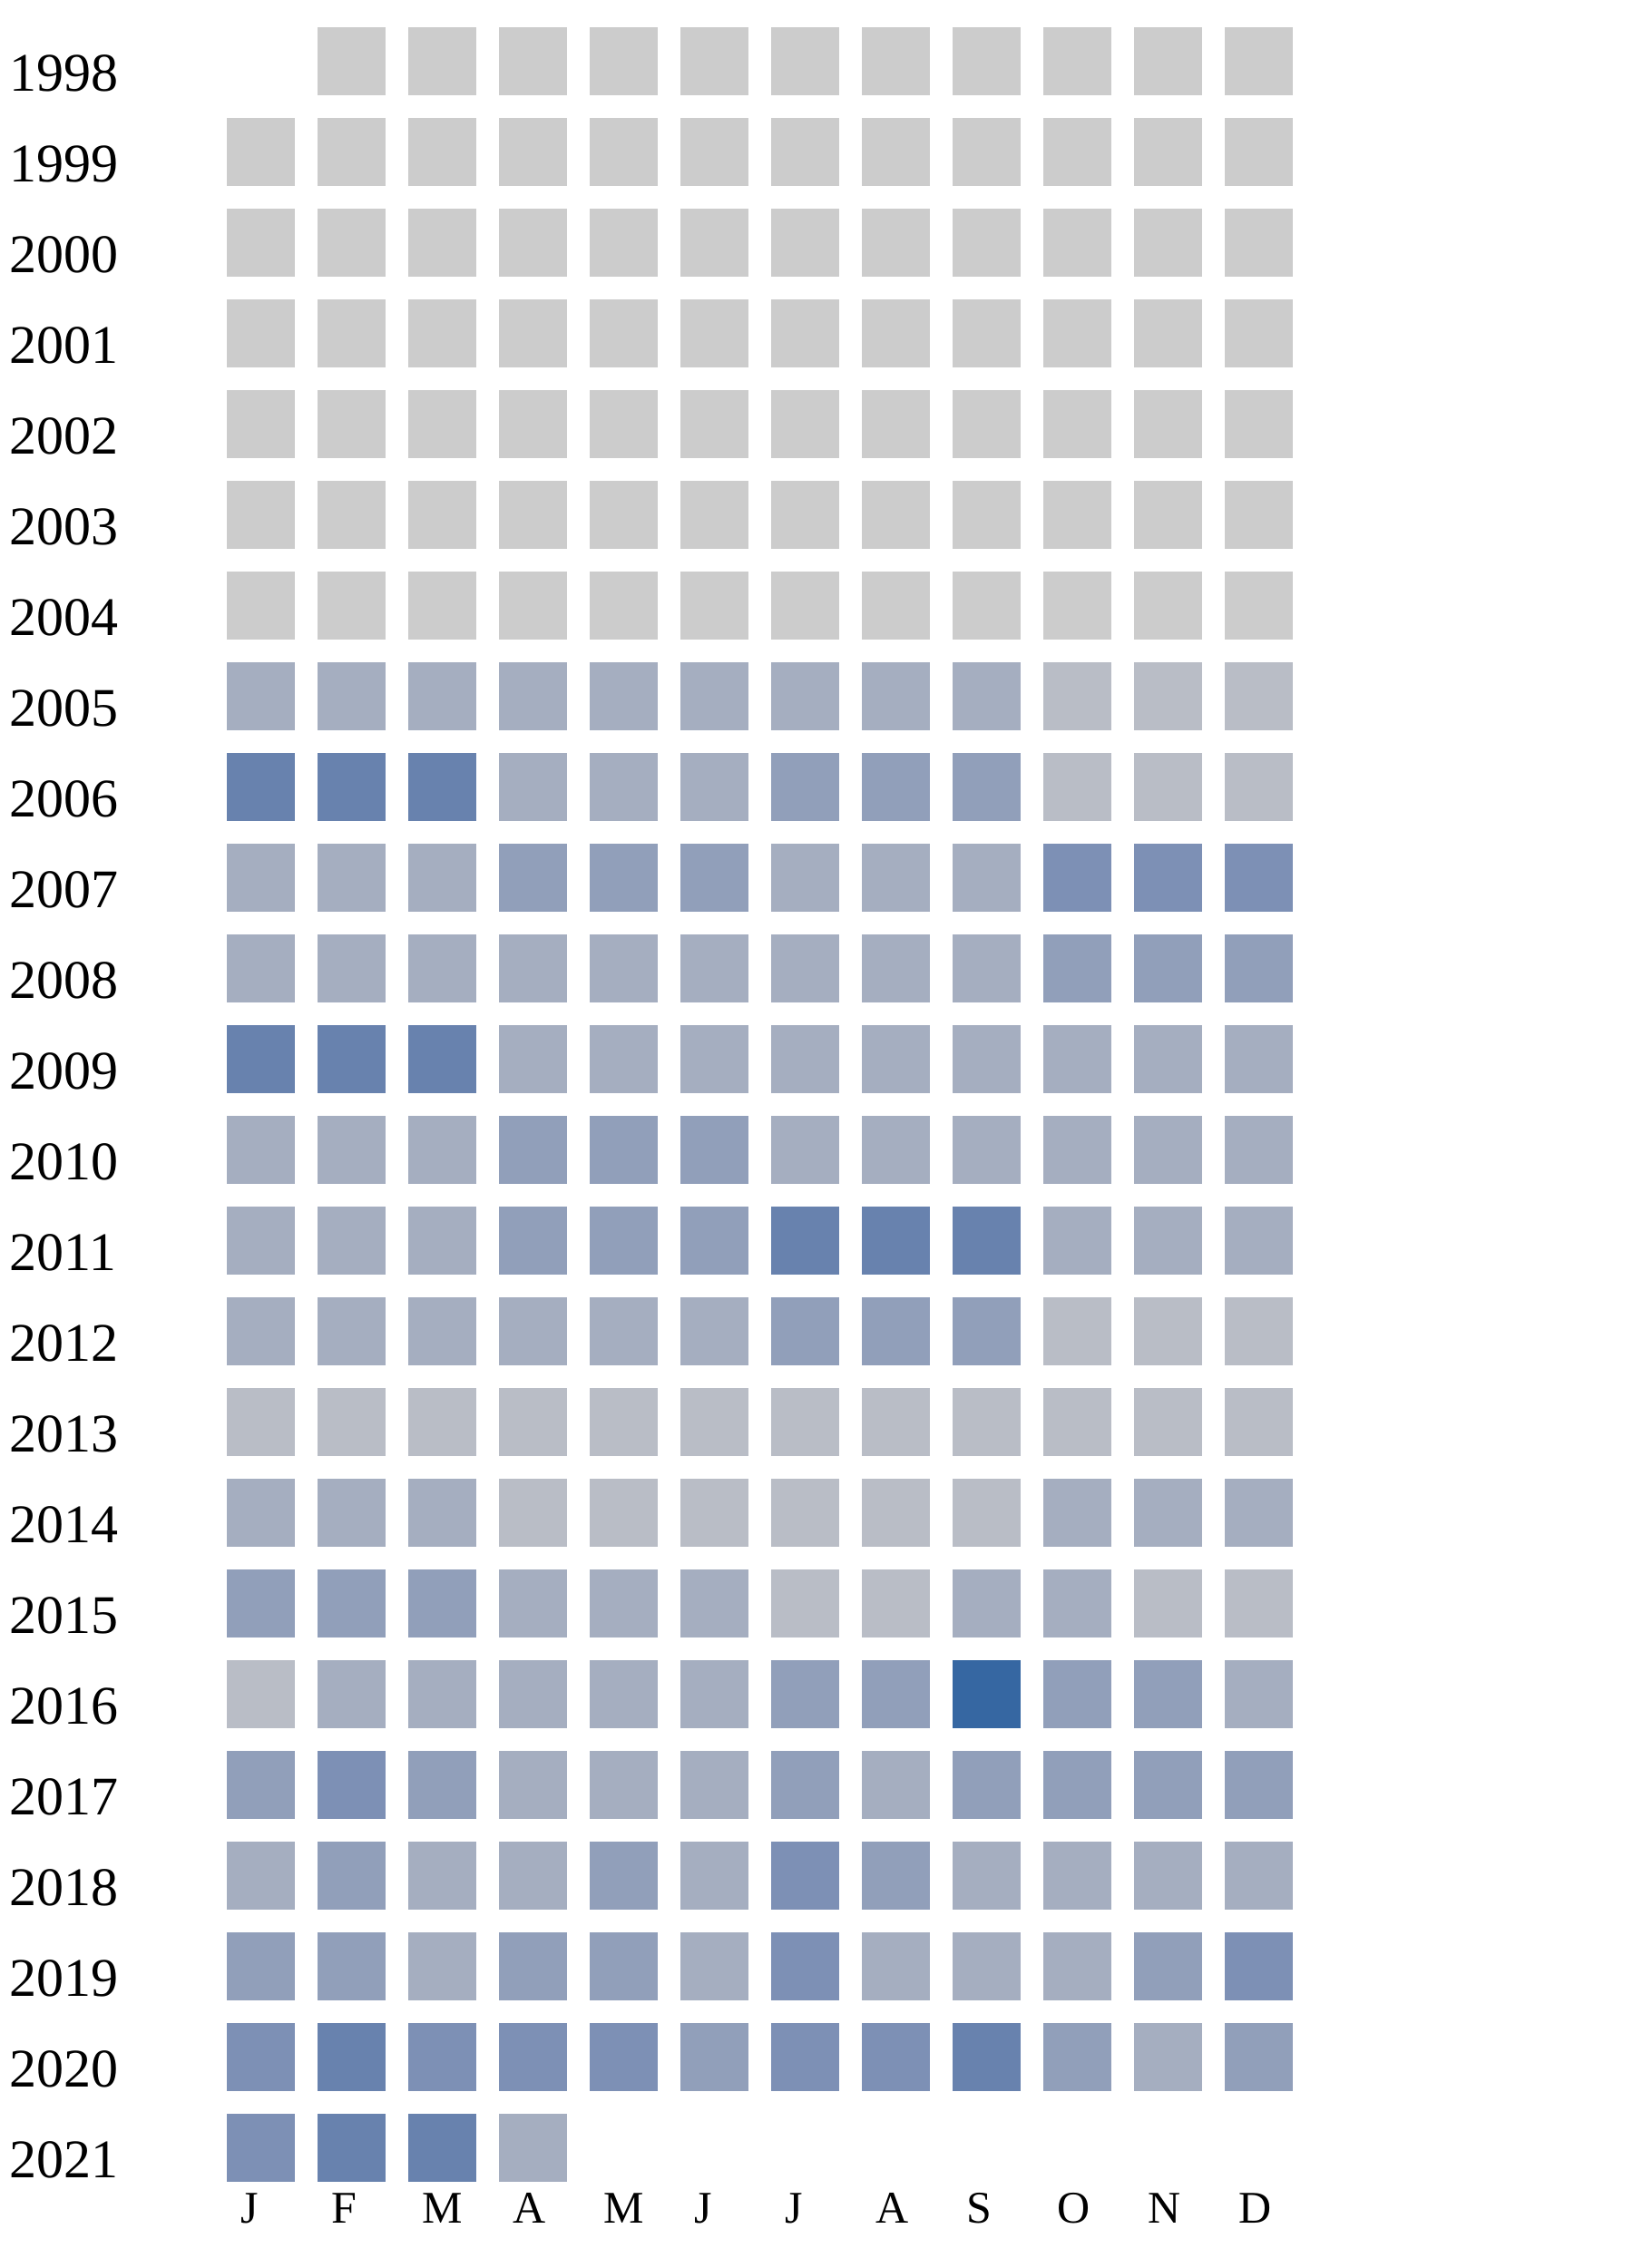
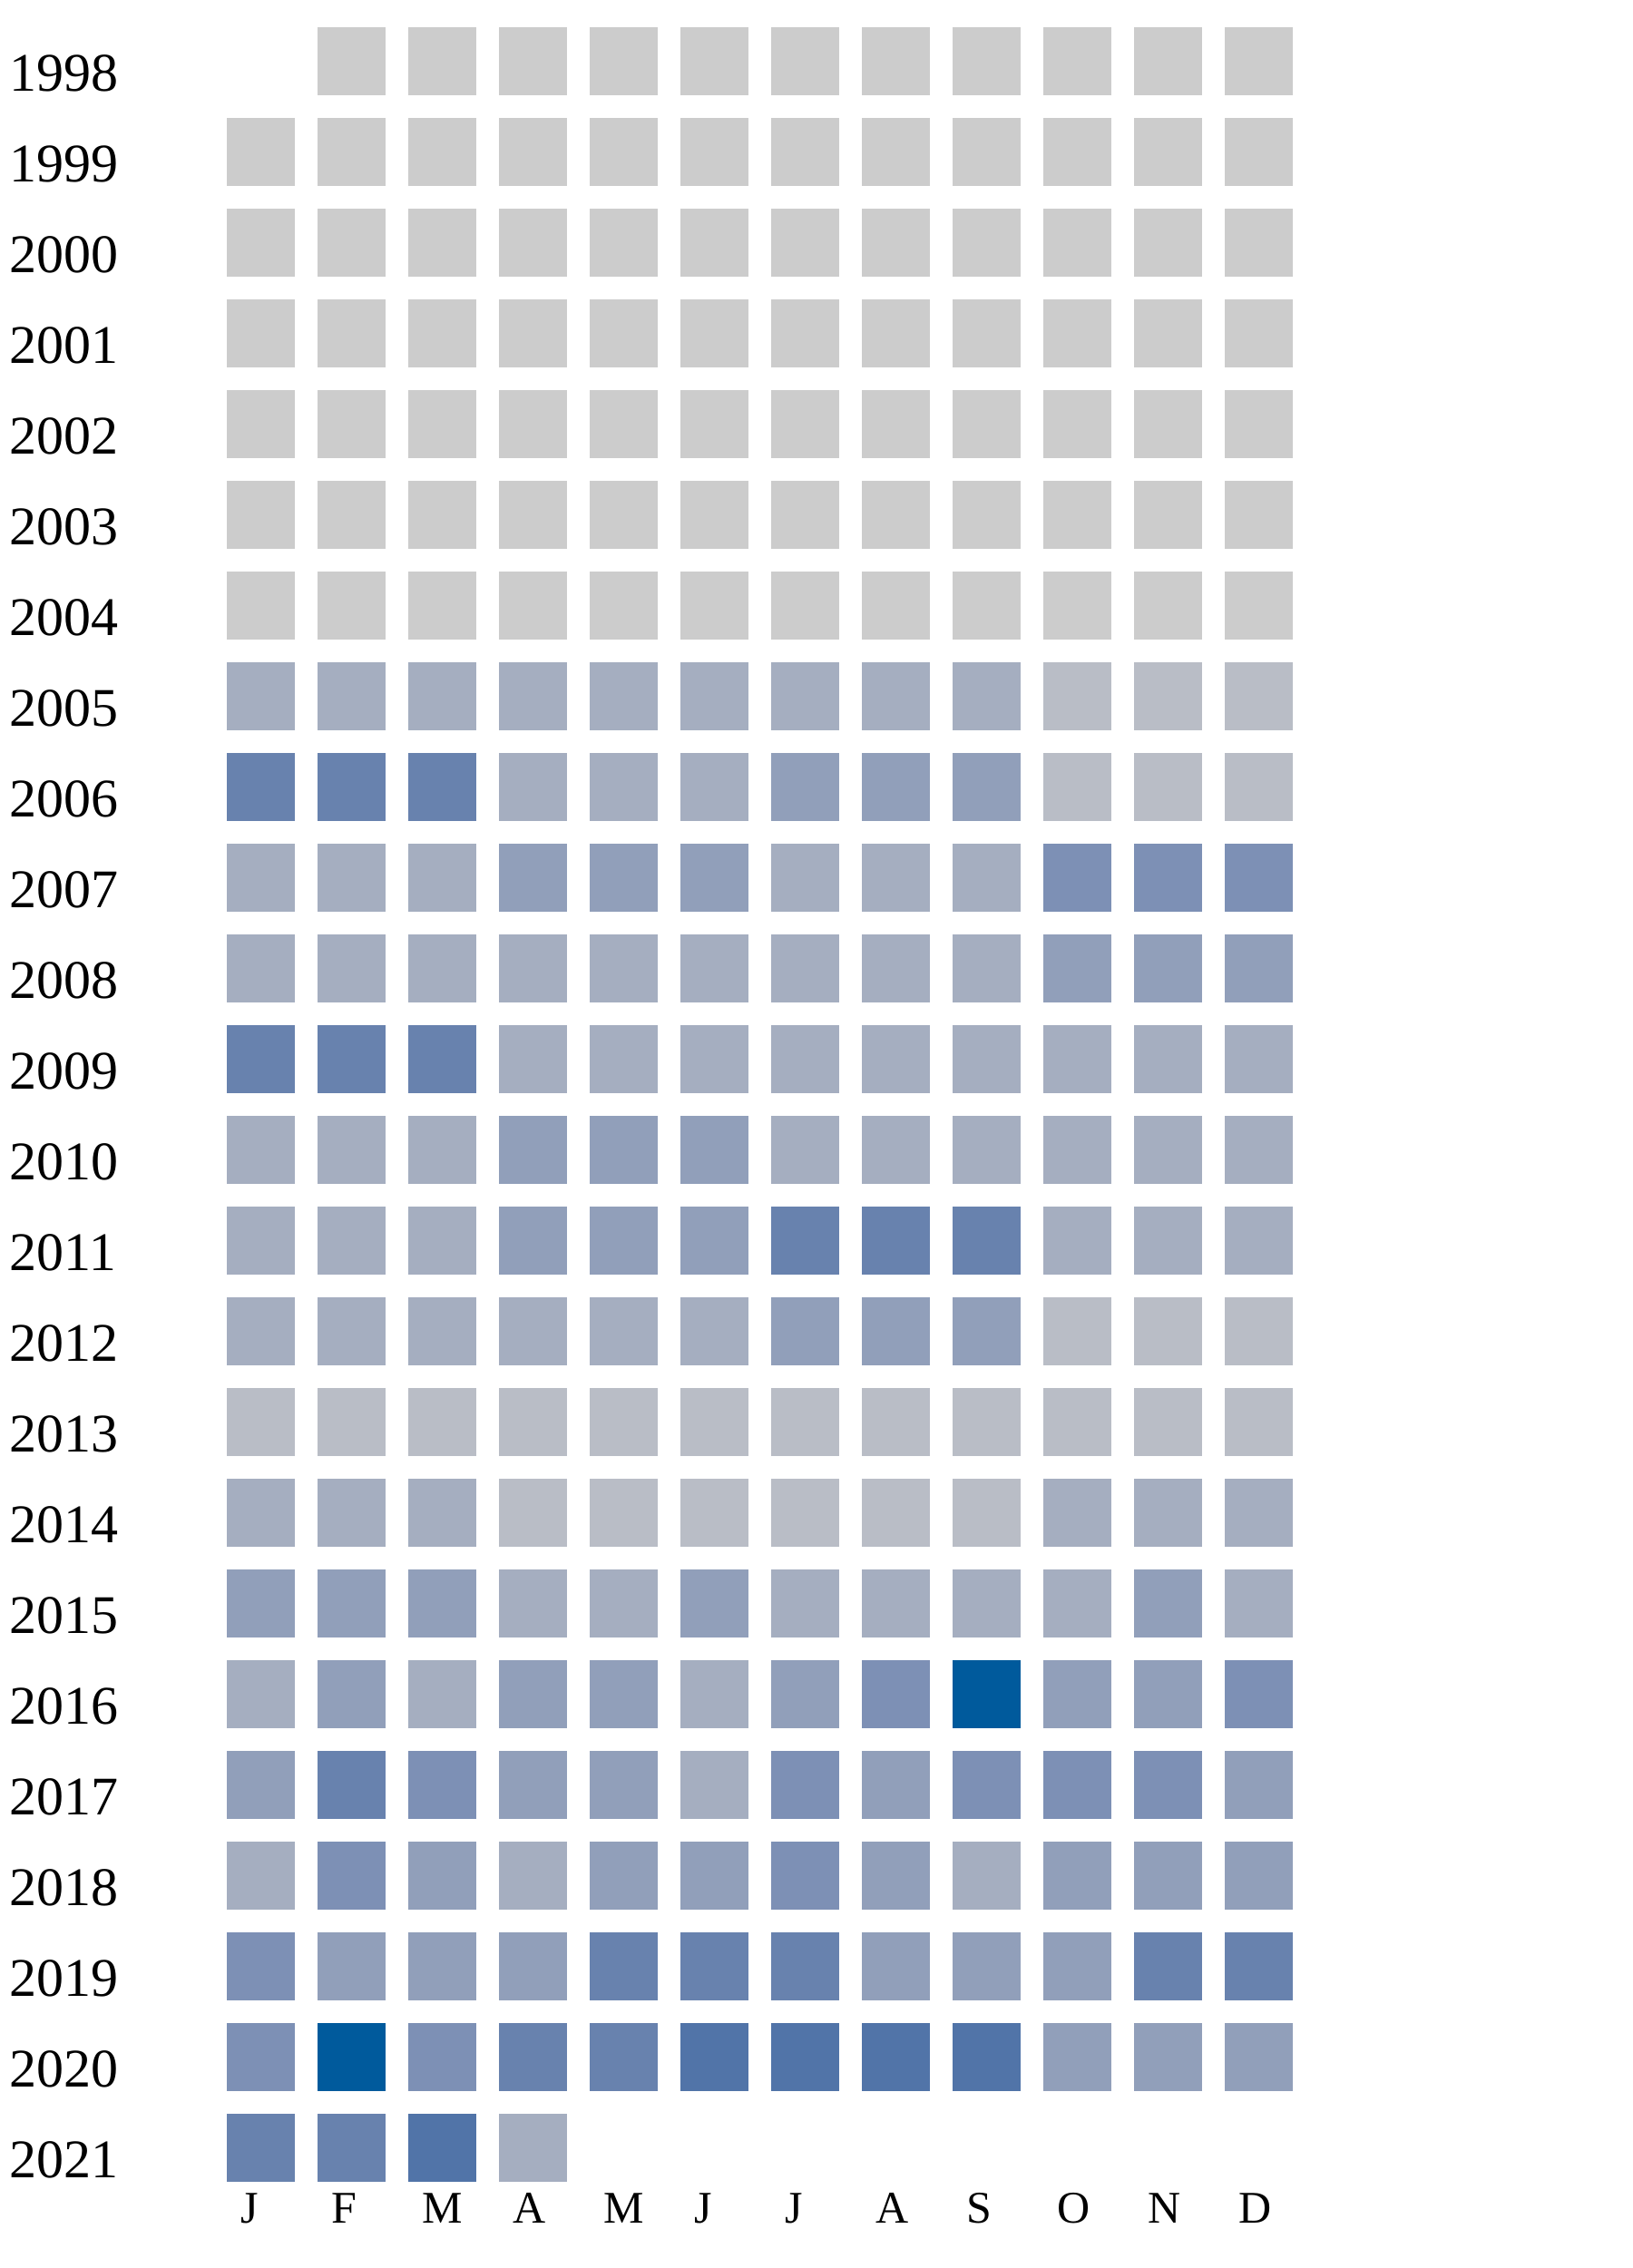
<svg xmlns="http://www.w3.org/2000/svg" width="360" height="500">
  <g transform="translate(0 0)">
    <text x="2" y="20">1998</text>
    <rect x="70" y="6" width="15" height="15" fill="#cccccc" />
    <rect x="90" y="6" width="15" height="15" fill="#cccccc" />
    <rect x="110" y="6" width="15" height="15" fill="#cccccc" />
    <rect x="130" y="6" width="15" height="15" fill="#cccccc" />
    <rect x="150" y="6" width="15" height="15" fill="#cccccc" />
    <rect x="170" y="6" width="15" height="15" fill="#cccccc" />
    <rect x="190" y="6" width="15" height="15" fill="#cccccc" />
    <rect x="210" y="6" width="15" height="15" fill="#cccccc" />
    <rect x="230" y="6" width="15" height="15" fill="#cccccc" />
    <rect x="250" y="6" width="15" height="15" fill="#cccccc" />
    <rect x="270" y="6" width="15" height="15" fill="#cccccc" />
  </g>
  <g transform="translate(0 20)">
    <text x="2" y="20">1999</text>
    <rect x="50" y="6" width="15" height="15" fill="#cccccc" />
    <rect x="70" y="6" width="15" height="15" fill="#cccccc" />
    <rect x="90" y="6" width="15" height="15" fill="#cccccc" />
    <rect x="110" y="6" width="15" height="15" fill="#cccccc" />
    <rect x="130" y="6" width="15" height="15" fill="#cccccc" />
    <rect x="150" y="6" width="15" height="15" fill="#cccccc" />
    <rect x="170" y="6" width="15" height="15" fill="#cccccc" />
    <rect x="190" y="6" width="15" height="15" fill="#cccccc" />
    <rect x="210" y="6" width="15" height="15" fill="#cccccc" />
    <rect x="230" y="6" width="15" height="15" fill="#cccccc" />
    <rect x="250" y="6" width="15" height="15" fill="#cccccc" />
    <rect x="270" y="6" width="15" height="15" fill="#cccccc" />
  </g>
  <g transform="translate(0 40)">
    <text x="2" y="20">2000</text>
    <rect x="50" y="6" width="15" height="15" fill="#cccccc" />
    <rect x="70" y="6" width="15" height="15" fill="#cccccc" />
    <rect x="90" y="6" width="15" height="15" fill="#cccccc" />
    <rect x="110" y="6" width="15" height="15" fill="#cccccc" />
    <rect x="130" y="6" width="15" height="15" fill="#cccccc" />
    <rect x="150" y="6" width="15" height="15" fill="#cccccc" />
    <rect x="170" y="6" width="15" height="15" fill="#cccccc" />
    <rect x="190" y="6" width="15" height="15" fill="#cccccc" />
    <rect x="210" y="6" width="15" height="15" fill="#cccccc" />
    <rect x="230" y="6" width="15" height="15" fill="#cccccc" />
    <rect x="250" y="6" width="15" height="15" fill="#cccccc" />
    <rect x="270" y="6" width="15" height="15" fill="#cccccc" />
  </g>
  <g transform="translate(0 60)">
    <text x="2" y="20">2001</text>
    <rect x="50" y="6" width="15" height="15" fill="#cccccc" />
    <rect x="70" y="6" width="15" height="15" fill="#cccccc" />
    <rect x="90" y="6" width="15" height="15" fill="#cccccc" />
    <rect x="110" y="6" width="15" height="15" fill="#cccccc" />
    <rect x="130" y="6" width="15" height="15" fill="#cccccc" />
    <rect x="150" y="6" width="15" height="15" fill="#cccccc" />
    <rect x="170" y="6" width="15" height="15" fill="#cccccc" />
    <rect x="190" y="6" width="15" height="15" fill="#cccccc" />
    <rect x="210" y="6" width="15" height="15" fill="#cccccc" />
    <rect x="230" y="6" width="15" height="15" fill="#cccccc" />
    <rect x="250" y="6" width="15" height="15" fill="#cccccc" />
    <rect x="270" y="6" width="15" height="15" fill="#cccccc" />
  </g>
  <g transform="translate(0 80)">
    <text x="2" y="20">2002</text>
    <rect x="50" y="6" width="15" height="15" fill="#cccccc" />
    <rect x="70" y="6" width="15" height="15" fill="#cccccc" />
    <rect x="90" y="6" width="15" height="15" fill="#cccccc" />
    <rect x="110" y="6" width="15" height="15" fill="#cccccc" />
    <rect x="130" y="6" width="15" height="15" fill="#cccccc" />
    <rect x="150" y="6" width="15" height="15" fill="#cccccc" />
    <rect x="170" y="6" width="15" height="15" fill="#cccccc" />
    <rect x="190" y="6" width="15" height="15" fill="#cccccc" />
    <rect x="210" y="6" width="15" height="15" fill="#cccccc" />
    <rect x="230" y="6" width="15" height="15" fill="#cccccc" />
    <rect x="250" y="6" width="15" height="15" fill="#cccccc" />
    <rect x="270" y="6" width="15" height="15" fill="#cccccc" />
  </g>
  <g transform="translate(0 100)">
    <text x="2" y="20">2003</text>
    <rect x="50" y="6" width="15" height="15" fill="#cccccc" />
    <rect x="70" y="6" width="15" height="15" fill="#cccccc" />
    <rect x="90" y="6" width="15" height="15" fill="#cccccc" />
    <rect x="110" y="6" width="15" height="15" fill="#cccccc" />
    <rect x="130" y="6" width="15" height="15" fill="#cccccc" />
    <rect x="150" y="6" width="15" height="15" fill="#cccccc" />
    <rect x="170" y="6" width="15" height="15" fill="#cccccc" />
    <rect x="190" y="6" width="15" height="15" fill="#cccccc" />
    <rect x="210" y="6" width="15" height="15" fill="#cccccc" />
    <rect x="230" y="6" width="15" height="15" fill="#cccccc" />
    <rect x="250" y="6" width="15" height="15" fill="#cccccc" />
    <rect x="270" y="6" width="15" height="15" fill="#cccccc" />
  </g>
  <g transform="translate(0 120)">
    <text x="2" y="20">2004</text>
    <rect x="50" y="6" width="15" height="15" fill="#cccccc" />
    <rect x="70" y="6" width="15" height="15" fill="#cccccc" />
    <rect x="90" y="6" width="15" height="15" fill="#cccccc" />
    <rect x="110" y="6" width="15" height="15" fill="#cccccc" />
    <rect x="130" y="6" width="15" height="15" fill="#cccccc" />
    <rect x="150" y="6" width="15" height="15" fill="#cccccc" />
    <rect x="170" y="6" width="15" height="15" fill="#cccccc" />
    <rect x="190" y="6" width="15" height="15" fill="#cccccc" />
    <rect x="210" y="6" width="15" height="15" fill="#cccccc" />
    <rect x="230" y="6" width="15" height="15" fill="#cccccc" />
    <rect x="250" y="6" width="15" height="15" fill="#cccccc" />
    <rect x="270" y="6" width="15" height="15" fill="#cccccc" />
  </g>
  <g transform="translate(0 140)">
    <text x="2" y="20">2005</text>
    <rect x="50" y="6" width="15" height="15" fill="#a5aec0" />
    <rect x="70" y="6" width="15" height="15" fill="#a5aec0" />
    <rect x="90" y="6" width="15" height="15" fill="#a5aec0" />
    <rect x="110" y="6" width="15" height="15" fill="#a5aec0" />
    <rect x="130" y="6" width="15" height="15" fill="#a5aec0" />
    <rect x="150" y="6" width="15" height="15" fill="#a5aec0" />
    <rect x="170" y="6" width="15" height="15" fill="#a5aec0" />
    <rect x="190" y="6" width="15" height="15" fill="#a5aec0" />
    <rect x="210" y="6" width="15" height="15" fill="#a5aec0" />
    <rect x="230" y="6" width="15" height="15" fill="#b9bdc6" />
    <rect x="250" y="6" width="15" height="15" fill="#b9bdc6" />
    <rect x="270" y="6" width="15" height="15" fill="#b9bdc6" />
  </g>
  <g transform="translate(0 160)">
    <text x="2" y="20">2006</text>
    <rect x="50" y="6" width="15" height="15" fill="#6882ae" />
    <rect x="70" y="6" width="15" height="15" fill="#6882ae" />
    <rect x="90" y="6" width="15" height="15" fill="#6882ae" />
    <rect x="110" y="6" width="15" height="15" fill="#a5aec0" />
    <rect x="130" y="6" width="15" height="15" fill="#a5aec0" />
    <rect x="150" y="6" width="15" height="15" fill="#a5aec0" />
    <rect x="170" y="6" width="15" height="15" fill="#919fba" />
    <rect x="190" y="6" width="15" height="15" fill="#919fba" />
    <rect x="210" y="6" width="15" height="15" fill="#919fba" />
    <rect x="230" y="6" width="15" height="15" fill="#b9bdc6" />
    <rect x="250" y="6" width="15" height="15" fill="#b9bdc6" />
    <rect x="270" y="6" width="15" height="15" fill="#b9bdc6" />
  </g>
  <g transform="translate(0 180)">
    <text x="2" y="20">2007</text>
    <rect x="50" y="6" width="15" height="15" fill="#a5aec0" />
    <rect x="70" y="6" width="15" height="15" fill="#a5aec0" />
    <rect x="90" y="6" width="15" height="15" fill="#a5aec0" />
    <rect x="110" y="6" width="15" height="15" fill="#919fba" />
    <rect x="130" y="6" width="15" height="15" fill="#919fba" />
    <rect x="150" y="6" width="15" height="15" fill="#919fba" />
    <rect x="170" y="6" width="15" height="15" fill="#a5aec0" />
    <rect x="190" y="6" width="15" height="15" fill="#a5aec0" />
    <rect x="210" y="6" width="15" height="15" fill="#a5aec0" />
    <rect x="230" y="6" width="15" height="15" fill="#7d90b5" />
    <rect x="250" y="6" width="15" height="15" fill="#7d90b5" />
    <rect x="270" y="6" width="15" height="15" fill="#7d90b5" />
  </g>
  <g transform="translate(0 200)">
    <text x="2" y="20">2008</text>
    <rect x="50" y="6" width="15" height="15" fill="#a5aec0" />
    <rect x="70" y="6" width="15" height="15" fill="#a5aec0" />
    <rect x="90" y="6" width="15" height="15" fill="#a5aec0" />
    <rect x="110" y="6" width="15" height="15" fill="#a5aec0" />
    <rect x="130" y="6" width="15" height="15" fill="#a5aec0" />
    <rect x="150" y="6" width="15" height="15" fill="#a5aec0" />
    <rect x="170" y="6" width="15" height="15" fill="#a5aec0" />
    <rect x="190" y="6" width="15" height="15" fill="#a5aec0" />
    <rect x="210" y="6" width="15" height="15" fill="#a5aec0" />
    <rect x="230" y="6" width="15" height="15" fill="#919fba" />
    <rect x="250" y="6" width="15" height="15" fill="#919fba" />
    <rect x="270" y="6" width="15" height="15" fill="#919fba" />
  </g>
  <g transform="translate(0 220)">
    <text x="2" y="20">2009</text>
    <rect x="50" y="6" width="15" height="15" fill="#6882ae" />
    <rect x="70" y="6" width="15" height="15" fill="#6882ae" />
    <rect x="90" y="6" width="15" height="15" fill="#6882ae" />
    <rect x="110" y="6" width="15" height="15" fill="#a5aec0" />
    <rect x="130" y="6" width="15" height="15" fill="#a5aec0" />
    <rect x="150" y="6" width="15" height="15" fill="#a5aec0" />
    <rect x="170" y="6" width="15" height="15" fill="#a5aec0" />
    <rect x="190" y="6" width="15" height="15" fill="#a5aec0" />
    <rect x="210" y="6" width="15" height="15" fill="#a5aec0" />
    <rect x="230" y="6" width="15" height="15" fill="#a5aec0" />
    <rect x="250" y="6" width="15" height="15" fill="#a5aec0" />
    <rect x="270" y="6" width="15" height="15" fill="#a5aec0" />
  </g>
  <g transform="translate(0 240)">
    <text x="2" y="20">2010</text>
    <rect x="50" y="6" width="15" height="15" fill="#a5aec0" />
    <rect x="70" y="6" width="15" height="15" fill="#a5aec0" />
    <rect x="90" y="6" width="15" height="15" fill="#a5aec0" />
    <rect x="110" y="6" width="15" height="15" fill="#919fba" />
    <rect x="130" y="6" width="15" height="15" fill="#919fba" />
    <rect x="150" y="6" width="15" height="15" fill="#919fba" />
    <rect x="170" y="6" width="15" height="15" fill="#a5aec0" />
    <rect x="190" y="6" width="15" height="15" fill="#a5aec0" />
    <rect x="210" y="6" width="15" height="15" fill="#a5aec0" />
    <rect x="230" y="6" width="15" height="15" fill="#a5aec0" />
    <rect x="250" y="6" width="15" height="15" fill="#a5aec0" />
    <rect x="270" y="6" width="15" height="15" fill="#a5aec0" />
  </g>
  <g transform="translate(0 260)">
    <text x="2" y="20">2011</text>
    <rect x="50" y="6" width="15" height="15" fill="#a5aec0" />
    <rect x="70" y="6" width="15" height="15" fill="#a5aec0" />
    <rect x="90" y="6" width="15" height="15" fill="#a5aec0" />
    <rect x="110" y="6" width="15" height="15" fill="#919fba" />
    <rect x="130" y="6" width="15" height="15" fill="#919fba" />
    <rect x="150" y="6" width="15" height="15" fill="#919fba" />
    <rect x="170" y="6" width="15" height="15" fill="#6882ae" />
    <rect x="190" y="6" width="15" height="15" fill="#6882ae" />
    <rect x="210" y="6" width="15" height="15" fill="#6882ae" />
    <rect x="230" y="6" width="15" height="15" fill="#a5aec0" />
    <rect x="250" y="6" width="15" height="15" fill="#a5aec0" />
    <rect x="270" y="6" width="15" height="15" fill="#a5aec0" />
  </g>
  <g transform="translate(0 280)">
    <text x="2" y="20">2012</text>
    <rect x="50" y="6" width="15" height="15" fill="#a5aec0" />
    <rect x="70" y="6" width="15" height="15" fill="#a5aec0" />
    <rect x="90" y="6" width="15" height="15" fill="#a5aec0" />
    <rect x="110" y="6" width="15" height="15" fill="#a5aec0" />
    <rect x="130" y="6" width="15" height="15" fill="#a5aec0" />
    <rect x="150" y="6" width="15" height="15" fill="#a5aec0" />
    <rect x="170" y="6" width="15" height="15" fill="#919fba" />
    <rect x="190" y="6" width="15" height="15" fill="#919fba" />
    <rect x="210" y="6" width="15" height="15" fill="#919fba" />
    <rect x="230" y="6" width="15" height="15" fill="#b9bdc6" />
    <rect x="250" y="6" width="15" height="15" fill="#b9bdc6" />
    <rect x="270" y="6" width="15" height="15" fill="#b9bdc6" />
  </g>
  <g transform="translate(0 300)">
    <text x="2" y="20">2013</text>
    <rect x="50" y="6" width="15" height="15" fill="#b9bdc6" />
    <rect x="70" y="6" width="15" height="15" fill="#b9bdc6" />
    <rect x="90" y="6" width="15" height="15" fill="#b9bdc6" />
    <rect x="110" y="6" width="15" height="15" fill="#b9bdc6" />
    <rect x="130" y="6" width="15" height="15" fill="#b9bdc6" />
    <rect x="150" y="6" width="15" height="15" fill="#b9bdc6" />
    <rect x="170" y="6" width="15" height="15" fill="#b9bdc6" />
    <rect x="190" y="6" width="15" height="15" fill="#b9bdc6" />
    <rect x="210" y="6" width="15" height="15" fill="#b9bdc6" />
    <rect x="230" y="6" width="15" height="15" fill="#b9bdc6" />
    <rect x="250" y="6" width="15" height="15" fill="#b9bdc6" />
    <rect x="270" y="6" width="15" height="15" fill="#b9bdc6" />
  </g>
  <g transform="translate(0 320)">
    <text x="2" y="20">2014</text>
    <rect x="50" y="6" width="15" height="15" fill="#a5aec0" />
    <rect x="70" y="6" width="15" height="15" fill="#a5aec0" />
    <rect x="90" y="6" width="15" height="15" fill="#a5aec0" />
    <rect x="110" y="6" width="15" height="15" fill="#b9bdc6" />
    <rect x="130" y="6" width="15" height="15" fill="#b9bdc6" />
    <rect x="150" y="6" width="15" height="15" fill="#b9bdc6" />
    <rect x="170" y="6" width="15" height="15" fill="#b9bdc6" />
    <rect x="190" y="6" width="15" height="15" fill="#b9bdc6" />
    <rect x="210" y="6" width="15" height="15" fill="#b9bdc6" />
    <rect x="230" y="6" width="15" height="15" fill="#a5aec0" />
    <rect x="250" y="6" width="15" height="15" fill="#a5aec0" />
    <rect x="270" y="6" width="15" height="15" fill="#a5aec0" />
  </g>
  <g transform="translate(0 340)">
    <text x="2" y="20">2015</text>
    <rect x="50" y="6" width="15" height="15" fill="#919fba" />
    <rect x="70" y="6" width="15" height="15" fill="#919fba" />
    <rect x="90" y="6" width="15" height="15" fill="#919fba" />
    <rect x="110" y="6" width="15" height="15" fill="#a5aec0" />
    <rect x="130" y="6" width="15" height="15" fill="#a5aec0" />
-     <rect x="150" y="6" width="15" height="15" fill="#a5aec0" />
-     <rect x="170" y="6" width="15" height="15" fill="#b9bdc6" />
-     <rect x="190" y="6" width="15" height="15" fill="#b9bdc6" />
-     <rect x="210" y="6" width="15" height="15" fill="#a5aec0" />
-     <rect x="230" y="6" width="15" height="15" fill="#a5aec0" />
-     <rect x="250" y="6" width="15" height="15" fill="#b9bdc6" />
-     <rect x="270" y="6" width="15" height="15" fill="#b9bdc6" />
+     <rect x="150" y="6" width="15" height="15" fill="#919fba" />
+     <rect x="170" y="6" width="15" height="15" fill="#a5aec0" />
+     <rect x="190" y="6" width="15" height="15" fill="#a5aec0" />
+     <rect x="210" y="6" width="15" height="15" fill="#a5aec0" />
+     <rect x="230" y="6" width="15" height="15" fill="#a5aec0" />
+     <rect x="250" y="6" width="15" height="15" fill="#919fba" />
+     <rect x="270" y="6" width="15" height="15" fill="#a5aec0" />
  </g>
  <g transform="translate(0 360)">
    <text x="2" y="20">2016</text>
-     <rect x="50" y="6" width="15" height="15" fill="#b9bdc6" />
-     <rect x="70" y="6" width="15" height="15" fill="#a5aec0" />
-     <rect x="90" y="6" width="15" height="15" fill="#a5aec0" />
-     <rect x="110" y="6" width="15" height="15" fill="#a5aec0" />
-     <rect x="130" y="6" width="15" height="15" fill="#a5aec0" />
+     <rect x="50" y="6" width="15" height="15" fill="#a5aec0" />
+     <rect x="70" y="6" width="15" height="15" fill="#919fba" />
+     <rect x="90" y="6" width="15" height="15" fill="#a5aec0" />
+     <rect x="110" y="6" width="15" height="15" fill="#919fba" />
+     <rect x="130" y="6" width="15" height="15" fill="#919fba" />
    <rect x="150" y="6" width="15" height="15" fill="#a5aec0" />
    <rect x="170" y="6" width="15" height="15" fill="#919fba" />
-     <rect x="190" y="6" width="15" height="15" fill="#919fba" />
-     <rect x="210" y="6" width="15" height="15" fill="#3667a2" />
-     <rect x="230" y="6" width="15" height="15" fill="#919fba" />
-     <rect x="250" y="6" width="15" height="15" fill="#919fba" />
-     <rect x="270" y="6" width="15" height="15" fill="#a5aec0" />
+     <rect x="190" y="6" width="15" height="15" fill="#7d90b5" />
+     <rect x="210" y="6" width="15" height="15" fill="#005a9c" />
+     <rect x="230" y="6" width="15" height="15" fill="#919fba" />
+     <rect x="250" y="6" width="15" height="15" fill="#919fba" />
+     <rect x="270" y="6" width="15" height="15" fill="#7d90b5" />
  </g>
  <g transform="translate(0 380)">
    <text x="2" y="20">2017</text>
    <rect x="50" y="6" width="15" height="15" fill="#919fba" />
+     <rect x="70" y="6" width="15" height="15" fill="#6882ae" />
+     <rect x="90" y="6" width="15" height="15" fill="#7d90b5" />
+     <rect x="110" y="6" width="15" height="15" fill="#919fba" />
+     <rect x="130" y="6" width="15" height="15" fill="#919fba" />
+     <rect x="150" y="6" width="15" height="15" fill="#a5aec0" />
+     <rect x="170" y="6" width="15" height="15" fill="#7d90b5" />
+     <rect x="190" y="6" width="15" height="15" fill="#919fba" />
+     <rect x="210" y="6" width="15" height="15" fill="#7d90b5" />
+     <rect x="230" y="6" width="15" height="15" fill="#7d90b5" />
+     <rect x="250" y="6" width="15" height="15" fill="#7d90b5" />
+     <rect x="270" y="6" width="15" height="15" fill="#919fba" />
+   </g>
+   <g transform="translate(0 400)">
+     <text x="2" y="20">2018</text>
+     <rect x="50" y="6" width="15" height="15" fill="#a5aec0" />
    <rect x="70" y="6" width="15" height="15" fill="#7d90b5" />
    <rect x="90" y="6" width="15" height="15" fill="#919fba" />
    <rect x="110" y="6" width="15" height="15" fill="#a5aec0" />
-     <rect x="130" y="6" width="15" height="15" fill="#a5aec0" />
-     <rect x="150" y="6" width="15" height="15" fill="#a5aec0" />
-     <rect x="170" y="6" width="15" height="15" fill="#919fba" />
-     <rect x="190" y="6" width="15" height="15" fill="#a5aec0" />
-     <rect x="210" y="6" width="15" height="15" fill="#919fba" />
+     <rect x="130" y="6" width="15" height="15" fill="#919fba" />
+     <rect x="150" y="6" width="15" height="15" fill="#919fba" />
+     <rect x="170" y="6" width="15" height="15" fill="#7d90b5" />
+     <rect x="190" y="6" width="15" height="15" fill="#919fba" />
+     <rect x="210" y="6" width="15" height="15" fill="#a5aec0" />
    <rect x="230" y="6" width="15" height="15" fill="#919fba" />
    <rect x="250" y="6" width="15" height="15" fill="#919fba" />
    <rect x="270" y="6" width="15" height="15" fill="#919fba" />
-   </g>
-   <g transform="translate(0 400)">
-     <text x="2" y="20">2018</text>
-     <rect x="50" y="6" width="15" height="15" fill="#a5aec0" />
-     <rect x="70" y="6" width="15" height="15" fill="#919fba" />
-     <rect x="90" y="6" width="15" height="15" fill="#a5aec0" />
-     <rect x="110" y="6" width="15" height="15" fill="#a5aec0" />
-     <rect x="130" y="6" width="15" height="15" fill="#919fba" />
-     <rect x="150" y="6" width="15" height="15" fill="#a5aec0" />
-     <rect x="170" y="6" width="15" height="15" fill="#7d90b5" />
-     <rect x="190" y="6" width="15" height="15" fill="#919fba" />
-     <rect x="210" y="6" width="15" height="15" fill="#a5aec0" />
-     <rect x="230" y="6" width="15" height="15" fill="#a5aec0" />
-     <rect x="250" y="6" width="15" height="15" fill="#a5aec0" />
-     <rect x="270" y="6" width="15" height="15" fill="#a5aec0" />
  </g>
  <g transform="translate(0 420)">
    <text x="2" y="20">2019</text>
-     <rect x="50" y="6" width="15" height="15" fill="#919fba" />
+     <rect x="50" y="6" width="15" height="15" fill="#7d90b5" />
    <rect x="70" y="6" width="15" height="15" fill="#919fba" />
-     <rect x="90" y="6" width="15" height="15" fill="#a5aec0" />
-     <rect x="110" y="6" width="15" height="15" fill="#919fba" />
-     <rect x="130" y="6" width="15" height="15" fill="#919fba" />
-     <rect x="150" y="6" width="15" height="15" fill="#a5aec0" />
-     <rect x="170" y="6" width="15" height="15" fill="#7d90b5" />
-     <rect x="190" y="6" width="15" height="15" fill="#a5aec0" />
-     <rect x="210" y="6" width="15" height="15" fill="#a5aec0" />
-     <rect x="230" y="6" width="15" height="15" fill="#a5aec0" />
-     <rect x="250" y="6" width="15" height="15" fill="#919fba" />
-     <rect x="270" y="6" width="15" height="15" fill="#7d90b5" />
+     <rect x="90" y="6" width="15" height="15" fill="#919fba" />
+     <rect x="110" y="6" width="15" height="15" fill="#919fba" />
+     <rect x="130" y="6" width="15" height="15" fill="#6882ae" />
+     <rect x="150" y="6" width="15" height="15" fill="#6882ae" />
+     <rect x="170" y="6" width="15" height="15" fill="#6882ae" />
+     <rect x="190" y="6" width="15" height="15" fill="#919fba" />
+     <rect x="210" y="6" width="15" height="15" fill="#919fba" />
+     <rect x="230" y="6" width="15" height="15" fill="#919fba" />
+     <rect x="250" y="6" width="15" height="15" fill="#6882ae" />
+     <rect x="270" y="6" width="15" height="15" fill="#6882ae" />
  </g>
  <g transform="translate(0 440)">
    <text x="2" y="20">2020</text>
    <rect x="50" y="6" width="15" height="15" fill="#7d90b5" />
-     <rect x="70" y="6" width="15" height="15" fill="#6882ae" />
+     <rect x="70" y="6" width="15" height="15" fill="#005a9c" />
    <rect x="90" y="6" width="15" height="15" fill="#7d90b5" />
-     <rect x="110" y="6" width="15" height="15" fill="#7d90b5" />
-     <rect x="130" y="6" width="15" height="15" fill="#7d90b5" />
-     <rect x="150" y="6" width="15" height="15" fill="#919fba" />
-     <rect x="170" y="6" width="15" height="15" fill="#7d90b5" />
-     <rect x="190" y="6" width="15" height="15" fill="#7d90b5" />
-     <rect x="210" y="6" width="15" height="15" fill="#6882ae" />
-     <rect x="230" y="6" width="15" height="15" fill="#919fba" />
-     <rect x="250" y="6" width="15" height="15" fill="#a5aec0" />
+     <rect x="110" y="6" width="15" height="15" fill="#6882ae" />
+     <rect x="130" y="6" width="15" height="15" fill="#6882ae" />
+     <rect x="150" y="6" width="15" height="15" fill="#5174a8" />
+     <rect x="170" y="6" width="15" height="15" fill="#5174a8" />
+     <rect x="190" y="6" width="15" height="15" fill="#5174a8" />
+     <rect x="210" y="6" width="15" height="15" fill="#5174a8" />
+     <rect x="230" y="6" width="15" height="15" fill="#919fba" />
+     <rect x="250" y="6" width="15" height="15" fill="#919fba" />
    <rect x="270" y="6" width="15" height="15" fill="#919fba" />
  </g>
  <g transform="translate(0 460)">
    <text x="2" y="20">2021</text>
-     <rect x="50" y="6" width="15" height="15" fill="#7d90b5" />
+     <rect x="50" y="6" width="15" height="15" fill="#6882ae" />
    <rect x="70" y="6" width="15" height="15" fill="#6882ae" />
-     <rect x="90" y="6" width="15" height="15" fill="#6882ae" />
+     <rect x="90" y="6" width="15" height="15" fill="#5174a8" />
    <rect x="110" y="6" width="15" height="15" fill="#a5aec0" />
  </g>
  <text style="font-size: 10px; text-align: center" x="53" y="490">J</text>
  <text style="font-size: 10px; text-align: center" x="73" y="490">F</text>
  <text style="font-size: 10px; text-align: center" x="93" y="490">M</text>
  <text style="font-size: 10px; text-align: center" x="113" y="490">A</text>
  <text style="font-size: 10px; text-align: center" x="133" y="490">M</text>
  <text style="font-size: 10px; text-align: center" x="153" y="490">J</text>
  <text style="font-size: 10px; text-align: center" x="173" y="490">J</text>
  <text style="font-size: 10px; text-align: center" x="193" y="490">A</text>
  <text style="font-size: 10px; text-align: center" x="213" y="490">S</text>
  <text style="font-size: 10px; text-align: center" x="233" y="490">O</text>
  <text style="font-size: 10px; text-align: center" x="253" y="490">N</text>
  <text style="font-size: 10px; text-align: center" x="273" y="490">D</text>
  <text style="font-size: 10px;" x="155" y="509">Less</text>
  <rect fill="#b9bdc6" width="10" height="10" x="180" y="500" />
  <rect fill="#919fba" width="10" height="10" x="195" y="500" />
  <rect fill="#6882ae" width="10" height="10" x="210" y="500" />
  <rect fill="#005a9c" width="10" height="10" x="225" y="500" />
  <text x="240" y="509" style="font-size: 10px;">More</text>
</svg>
